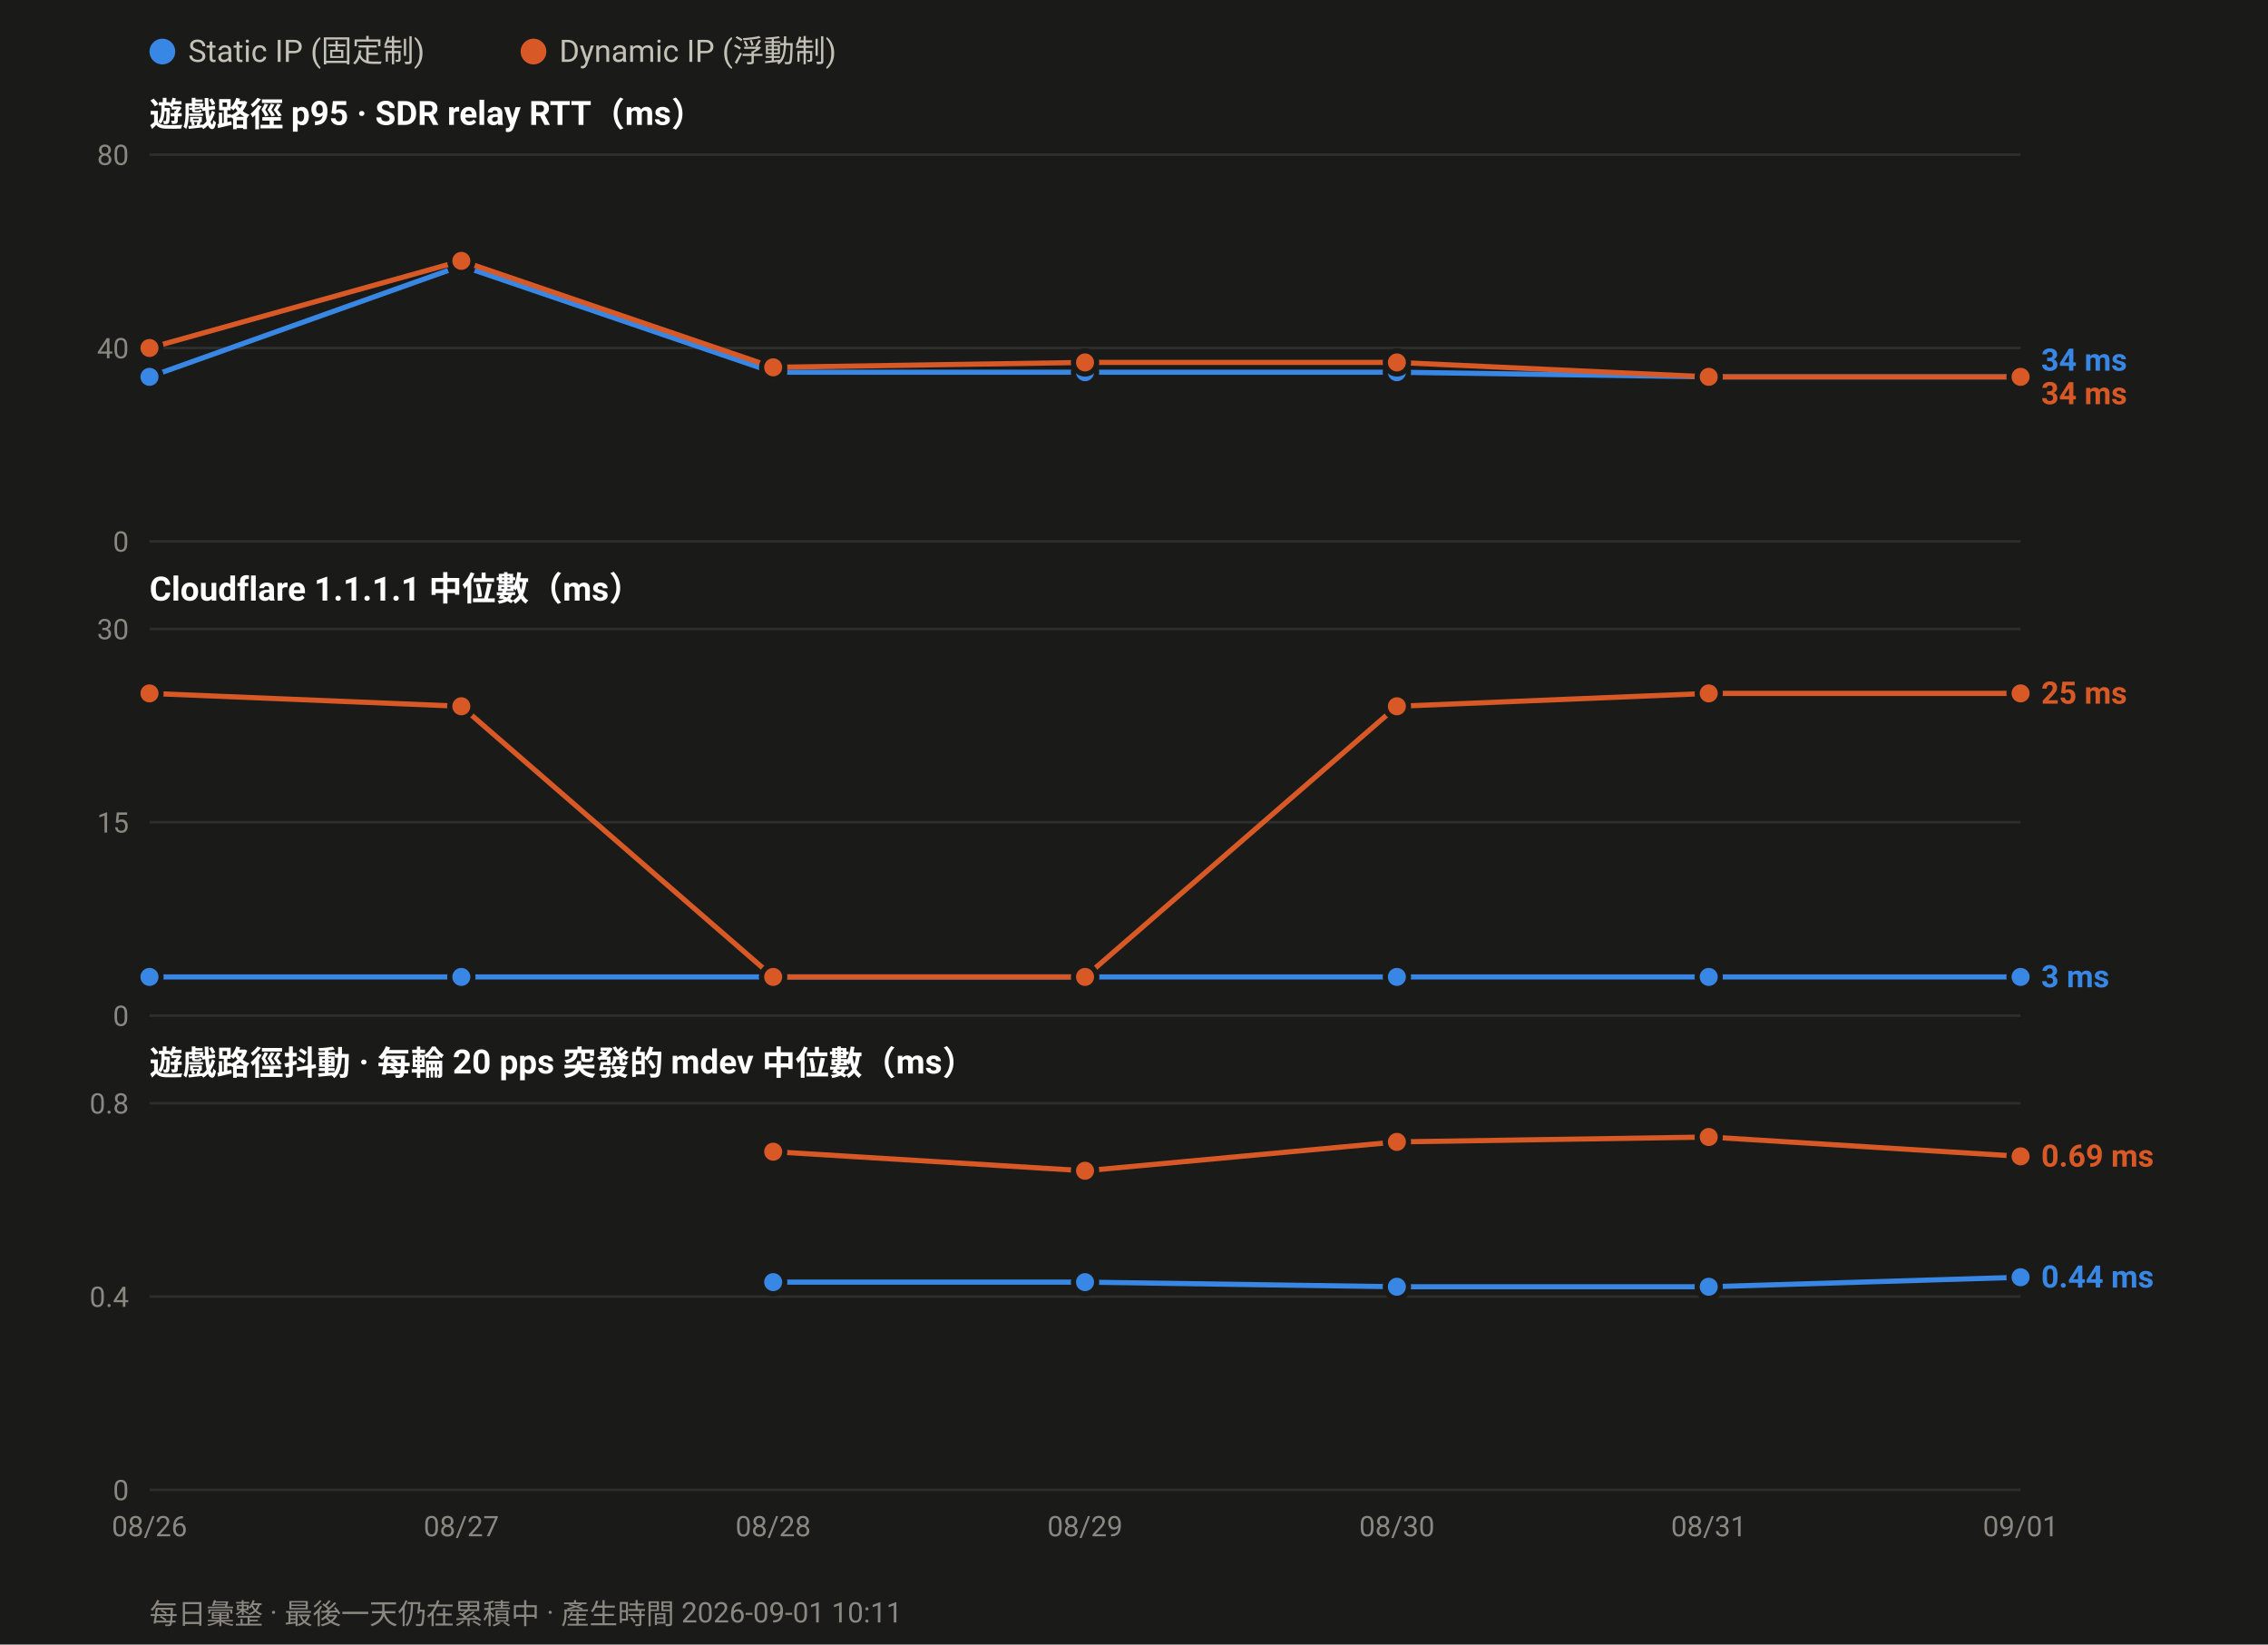
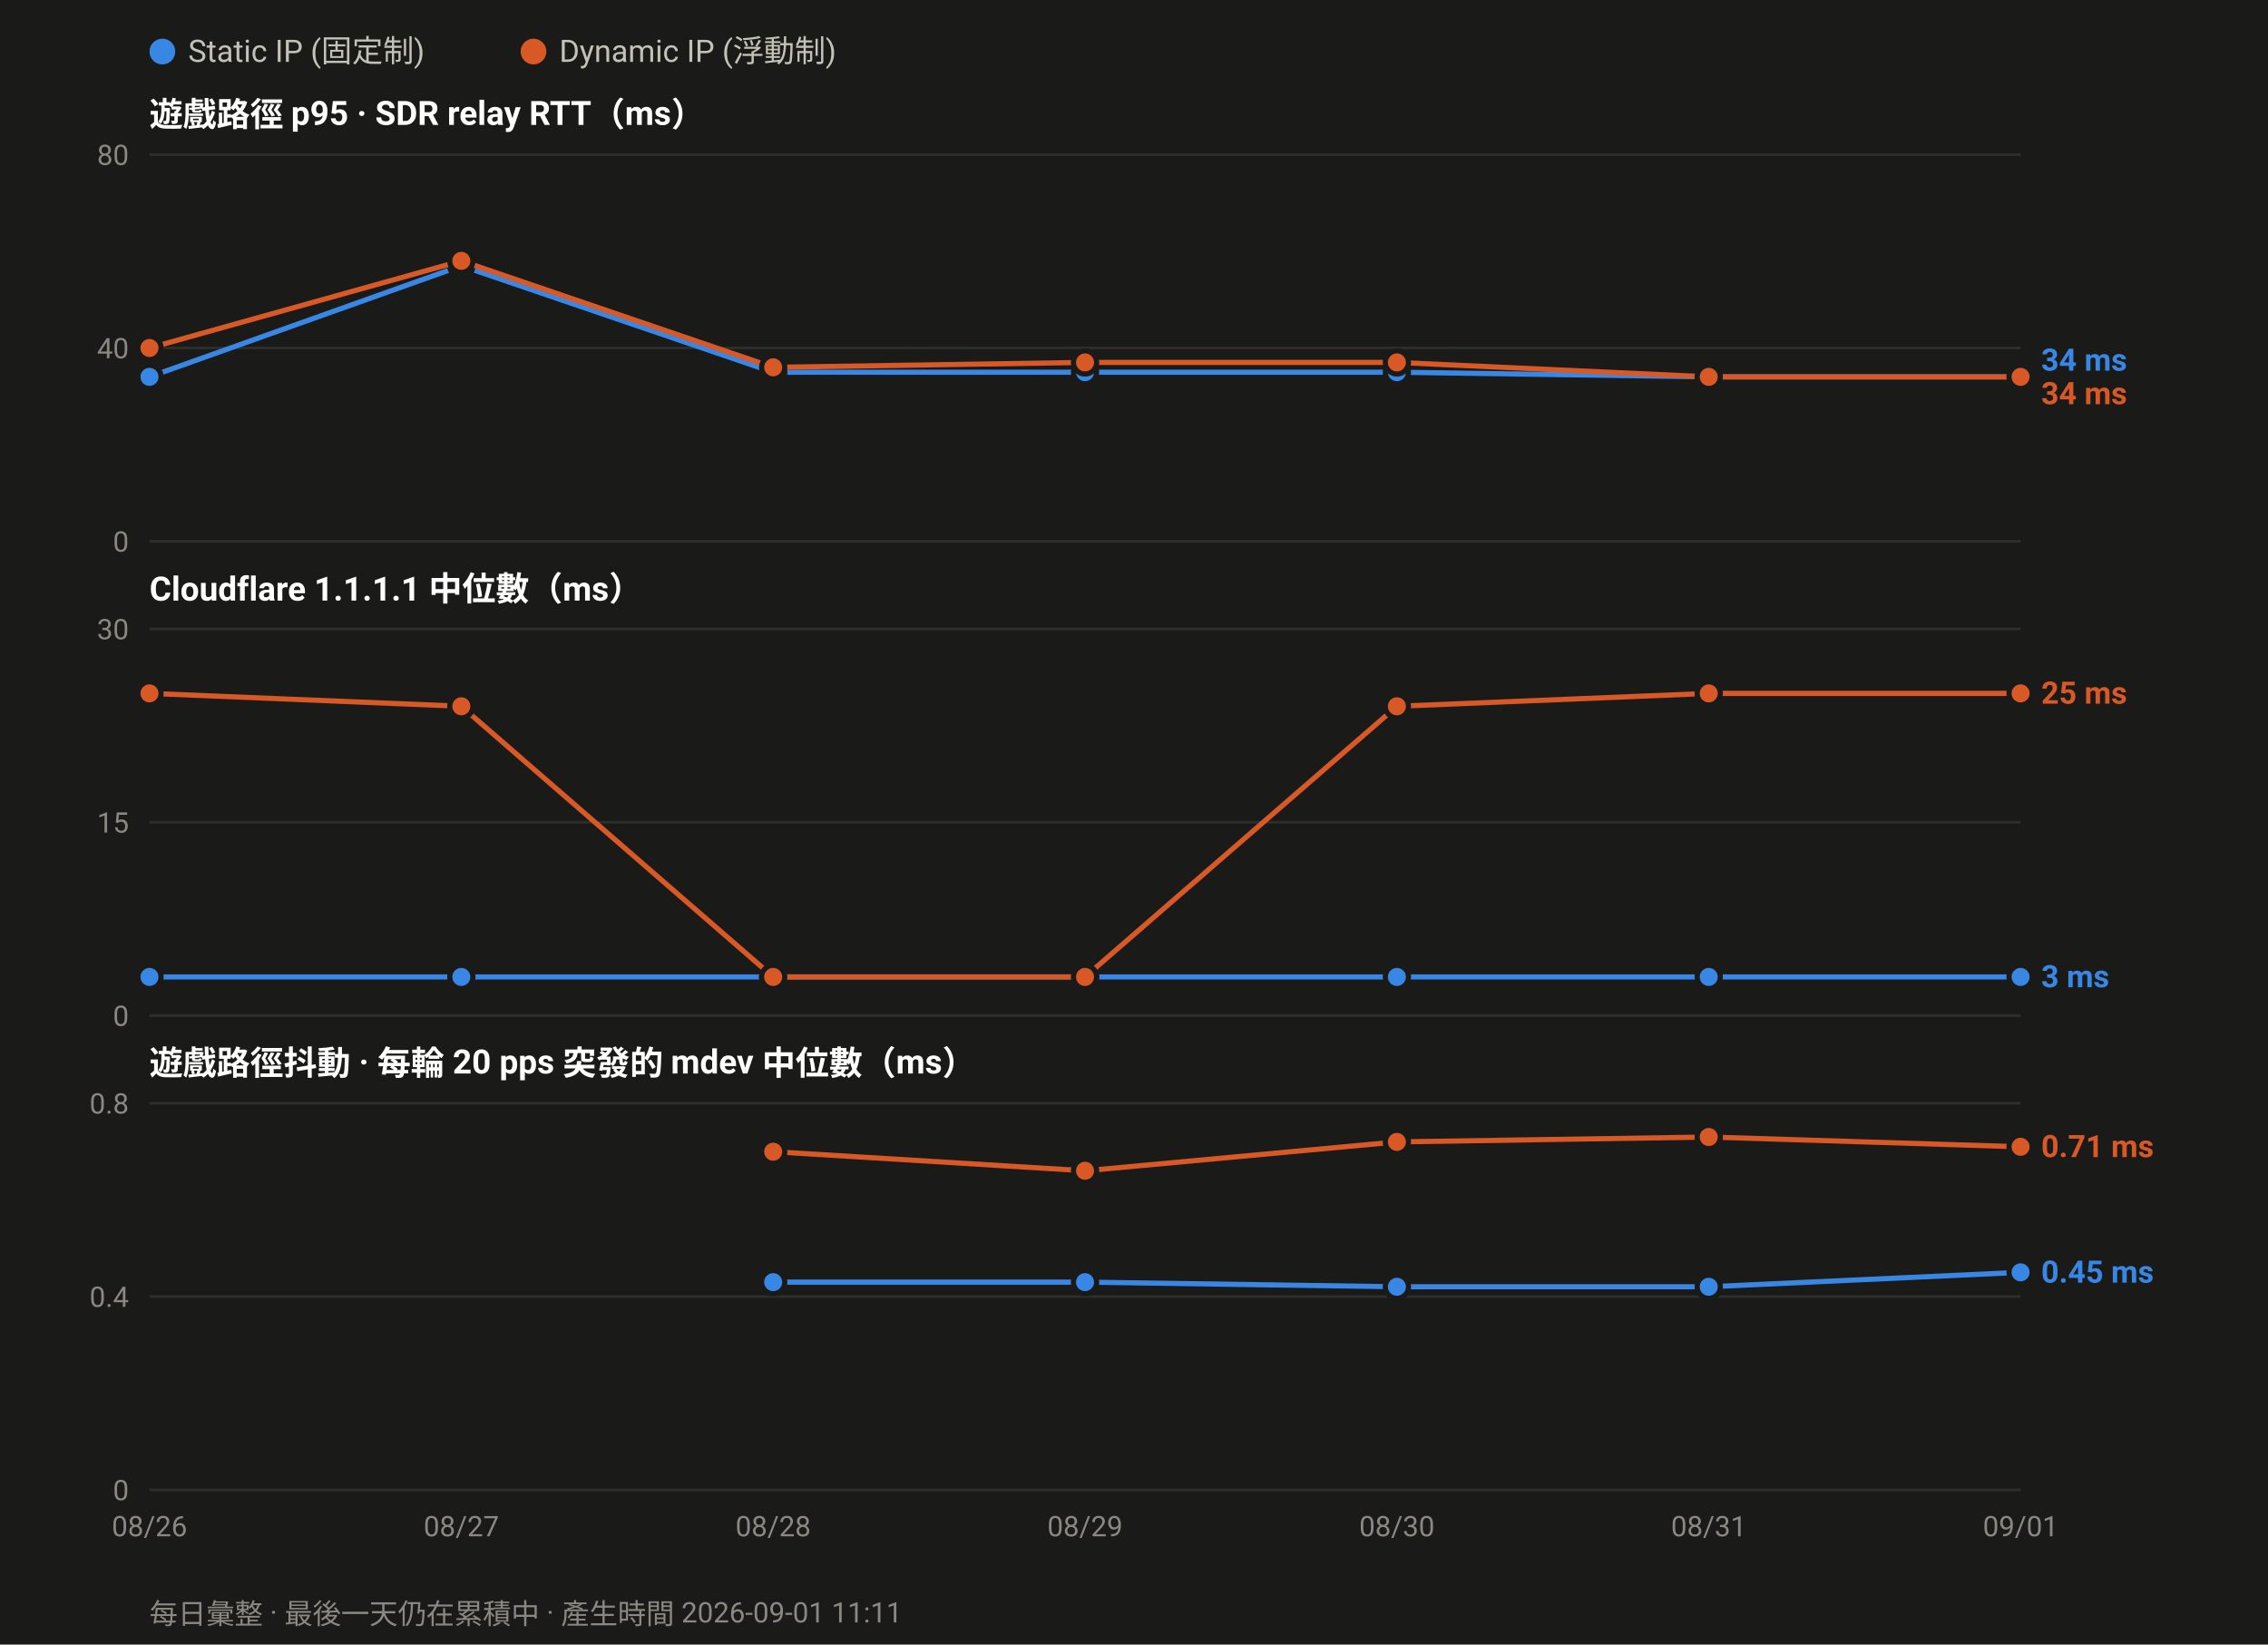
<svg xmlns="http://www.w3.org/2000/svg" width="880" height="638" viewBox="0 0 880 638" font-family="ui-sans-serif,-apple-system,Segoe UI,Roboto,Helvetica,Arial,sans-serif">
  <rect width="880" height="638" fill="#1a1a19" />
  <circle cx="63.0" cy="20" r="5" fill="#3987e5" />
  <text x="73.0" y="24" font-size="12" fill="#c3c2b7">Static IP (固定制)</text>
  <circle cx="207.0" cy="20" r="5" fill="#d95926" />
  <text x="217.0" y="24" font-size="12" fill="#c3c2b7">Dynamic IP (浮動制)</text>
  <text x="58" y="49.0" font-size="13" font-weight="600" fill="#ffffff">遊戲路徑 p95 · SDR relay RTT（ms）</text>
  <line x1="58" y1="210.0" x2="784.0" y2="210.0" stroke="#2e2e2c" stroke-width="1" />
  <text x="50" y="214.0" font-size="11" text-anchor="end" fill="#8a8880">0</text>
  <line x1="58" y1="135.0" x2="784.0" y2="135.0" stroke="#2e2e2c" stroke-width="1" />
  <text x="50" y="139.0" font-size="11" text-anchor="end" fill="#8a8880">40</text>
  <line x1="58" y1="60.0" x2="784.0" y2="60.0" stroke="#2e2e2c" stroke-width="1" />
  <text x="50" y="64.0" font-size="11" text-anchor="end" fill="#8a8880">80</text>
  <polyline fill="none" stroke="#3987e5" stroke-width="2" stroke-linejoin="round" points="58.0,146.2 179.0,103.1 300.0,144.4 421.0,144.4 542.0,144.4 663.0,146.2 784.0,146.2" />
  <circle cx="58.0" cy="146.2" r="4.5" fill="#3987e5" stroke="#1a1a19" stroke-width="2" />
  <circle cx="179.0" cy="103.1" r="4.5" fill="#3987e5" stroke="#1a1a19" stroke-width="2" />
  <circle cx="300.0" cy="144.4" r="4.5" fill="#3987e5" stroke="#1a1a19" stroke-width="2" />
  <circle cx="421.0" cy="144.4" r="4.5" fill="#3987e5" stroke="#1a1a19" stroke-width="2" />
  <circle cx="542.0" cy="144.4" r="4.5" fill="#3987e5" stroke="#1a1a19" stroke-width="2" />
  <circle cx="663.0" cy="146.2" r="4.5" fill="#3987e5" stroke="#1a1a19" stroke-width="2" />
  <circle cx="784.0" cy="146.2" r="4.5" fill="#3987e5" stroke="#1a1a19" stroke-width="2" />
  <polyline fill="none" stroke="#d95926" stroke-width="2" stroke-linejoin="round" points="58.0,135.0 179.0,101.2 300.0,142.5 421.0,140.6 542.0,140.6 663.0,146.2 784.0,146.2" />
  <circle cx="58.0" cy="135.0" r="4.5" fill="#d95926" stroke="#1a1a19" stroke-width="2" />
  <circle cx="179.0" cy="101.2" r="4.5" fill="#d95926" stroke="#1a1a19" stroke-width="2" />
  <circle cx="300.0" cy="142.5" r="4.5" fill="#d95926" stroke="#1a1a19" stroke-width="2" />
  <circle cx="421.0" cy="140.6" r="4.5" fill="#d95926" stroke="#1a1a19" stroke-width="2" />
  <circle cx="542.0" cy="140.6" r="4.5" fill="#d95926" stroke="#1a1a19" stroke-width="2" />
  <circle cx="663.0" cy="146.2" r="4.5" fill="#d95926" stroke="#1a1a19" stroke-width="2" />
  <circle cx="784.0" cy="146.2" r="4.5" fill="#d95926" stroke="#1a1a19" stroke-width="2" />
  <text x="792.0" y="143.8" font-size="12" font-weight="600" fill="#3987e5">34 ms</text>
  <text x="792.0" y="156.8" font-size="12" font-weight="600" fill="#d95926">34 ms</text>
  <text x="58" y="233.0" font-size="13" font-weight="600" fill="#ffffff">Cloudflare 1.1.1.1 中位數（ms）</text>
  <line x1="58" y1="394.0" x2="784.0" y2="394.0" stroke="#2e2e2c" stroke-width="1" />
  <text x="50" y="398.0" font-size="11" text-anchor="end" fill="#8a8880">0</text>
  <line x1="58" y1="319.0" x2="784.0" y2="319.0" stroke="#2e2e2c" stroke-width="1" />
  <text x="50" y="323.0" font-size="11" text-anchor="end" fill="#8a8880">15</text>
  <line x1="58" y1="244.0" x2="784.0" y2="244.0" stroke="#2e2e2c" stroke-width="1" />
  <text x="50" y="248.0" font-size="11" text-anchor="end" fill="#8a8880">30</text>
  <polyline fill="none" stroke="#3987e5" stroke-width="2" stroke-linejoin="round" points="58.0,379.0 179.0,379.0 300.0,379.0 421.0,379.0 542.0,379.0 663.0,379.0 784.0,379.0" />
  <circle cx="58.0" cy="379.0" r="4.5" fill="#3987e5" stroke="#1a1a19" stroke-width="2" />
  <circle cx="179.0" cy="379.0" r="4.5" fill="#3987e5" stroke="#1a1a19" stroke-width="2" />
  <circle cx="300.0" cy="379.0" r="4.5" fill="#3987e5" stroke="#1a1a19" stroke-width="2" />
  <circle cx="421.0" cy="379.0" r="4.5" fill="#3987e5" stroke="#1a1a19" stroke-width="2" />
  <circle cx="542.0" cy="379.0" r="4.5" fill="#3987e5" stroke="#1a1a19" stroke-width="2" />
  <circle cx="663.0" cy="379.0" r="4.5" fill="#3987e5" stroke="#1a1a19" stroke-width="2" />
  <circle cx="784.0" cy="379.0" r="4.5" fill="#3987e5" stroke="#1a1a19" stroke-width="2" />
  <polyline fill="none" stroke="#d95926" stroke-width="2" stroke-linejoin="round" points="58.0,269.0 179.0,274.0 300.0,379.0 421.0,379.0 542.0,274.0 663.0,269.0 784.0,269.0" />
  <circle cx="58.0" cy="269.0" r="4.5" fill="#d95926" stroke="#1a1a19" stroke-width="2" />
  <circle cx="179.0" cy="274.0" r="4.5" fill="#d95926" stroke="#1a1a19" stroke-width="2" />
  <circle cx="300.0" cy="379.0" r="4.5" fill="#d95926" stroke="#1a1a19" stroke-width="2" />
  <circle cx="421.0" cy="379.0" r="4.5" fill="#d95926" stroke="#1a1a19" stroke-width="2" />
  <circle cx="542.0" cy="274.0" r="4.5" fill="#d95926" stroke="#1a1a19" stroke-width="2" />
  <circle cx="663.0" cy="269.0" r="4.5" fill="#d95926" stroke="#1a1a19" stroke-width="2" />
  <circle cx="784.0" cy="269.0" r="4.5" fill="#d95926" stroke="#1a1a19" stroke-width="2" />
  <text x="792.0" y="273.0" font-size="12" font-weight="600" fill="#d95926">25 ms</text>
  <text x="792.0" y="383.0" font-size="12" font-weight="600" fill="#3987e5">3 ms</text>
  <text x="58" y="417.0" font-size="13" font-weight="600" fill="#ffffff">遊戲路徑抖動 · 每輪 20 pps 突發的 mdev 中位數（ms）</text>
  <line x1="58" y1="578.0" x2="784.0" y2="578.0" stroke="#2e2e2c" stroke-width="1" />
  <text x="50" y="582.0" font-size="11" text-anchor="end" fill="#8a8880">0</text>
  <line x1="58" y1="503.0" x2="784.0" y2="503.0" stroke="#2e2e2c" stroke-width="1" />
  <text x="50" y="507.0" font-size="11" text-anchor="end" fill="#8a8880">0.4</text>
  <line x1="58" y1="428.0" x2="784.0" y2="428.0" stroke="#2e2e2c" stroke-width="1" />
  <text x="50" y="432.0" font-size="11" text-anchor="end" fill="#8a8880">0.8</text>
-   <polyline fill="none" stroke="#3987e5" stroke-width="2" stroke-linejoin="round" points="300.0,497.4 421.0,497.4 542.0,499.2 663.0,499.2 784.0,495.5" />
+   <polyline fill="none" stroke="#3987e5" stroke-width="2" stroke-linejoin="round" points="300.0,497.4 421.0,497.4 542.0,499.2 663.0,499.2 784.0,493.6" />
  <circle cx="300.0" cy="497.4" r="4.5" fill="#3987e5" stroke="#1a1a19" stroke-width="2" />
  <circle cx="421.0" cy="497.4" r="4.5" fill="#3987e5" stroke="#1a1a19" stroke-width="2" />
  <circle cx="542.0" cy="499.2" r="4.5" fill="#3987e5" stroke="#1a1a19" stroke-width="2" />
  <circle cx="663.0" cy="499.2" r="4.5" fill="#3987e5" stroke="#1a1a19" stroke-width="2" />
-   <circle cx="784.0" cy="495.5" r="4.5" fill="#3987e5" stroke="#1a1a19" stroke-width="2" />
-   <polyline fill="none" stroke="#d95926" stroke-width="2" stroke-linejoin="round" points="300.0,446.8 421.0,454.2 542.0,443.0 663.0,441.1 784.0,448.6" />
+   <circle cx="784.0" cy="493.6" r="4.5" fill="#3987e5" stroke="#1a1a19" stroke-width="2" />
+   <polyline fill="none" stroke="#d95926" stroke-width="2" stroke-linejoin="round" points="300.0,446.8 421.0,454.2 542.0,443.0 663.0,441.1 784.0,444.9" />
  <circle cx="300.0" cy="446.8" r="4.5" fill="#d95926" stroke="#1a1a19" stroke-width="2" />
  <circle cx="421.0" cy="454.2" r="4.5" fill="#d95926" stroke="#1a1a19" stroke-width="2" />
  <circle cx="542.0" cy="443.0" r="4.5" fill="#d95926" stroke="#1a1a19" stroke-width="2" />
  <circle cx="663.0" cy="441.1" r="4.5" fill="#d95926" stroke="#1a1a19" stroke-width="2" />
-   <circle cx="784.0" cy="448.6" r="4.5" fill="#d95926" stroke="#1a1a19" stroke-width="2" />
-   <text x="792.0" y="452.6" font-size="12" font-weight="600" fill="#d95926">0.69 ms</text>
-   <text x="792.0" y="499.5" font-size="12" font-weight="600" fill="#3987e5">0.44 ms</text>
+   <circle cx="784.0" cy="444.9" r="4.5" fill="#d95926" stroke="#1a1a19" stroke-width="2" />
+   <text x="792.0" y="448.9" font-size="12" font-weight="600" fill="#d95926">0.71 ms</text>
+   <text x="792.0" y="497.6" font-size="12" font-weight="600" fill="#3987e5">0.45 ms</text>
  <text x="58.0" y="596.0" font-size="11" text-anchor="middle" fill="#8a8880">08/26</text>
  <text x="179.0" y="596.0" font-size="11" text-anchor="middle" fill="#8a8880">08/27</text>
  <text x="300.0" y="596.0" font-size="11" text-anchor="middle" fill="#8a8880">08/28</text>
  <text x="421.0" y="596.0" font-size="11" text-anchor="middle" fill="#8a8880">08/29</text>
  <text x="542.0" y="596.0" font-size="11" text-anchor="middle" fill="#8a8880">08/30</text>
  <text x="663.0" y="596.0" font-size="11" text-anchor="middle" fill="#8a8880">08/31</text>
  <text x="784.0" y="596.0" font-size="11" text-anchor="middle" fill="#8a8880">09/01</text>
-   <text x="58" y="630" font-size="11" fill="#8a8880">每日彙整 · 最後一天仍在累積中 · 產生時間 2026-09-01 10:11</text>
+   <text x="58" y="630" font-size="11" fill="#8a8880">每日彙整 · 最後一天仍在累積中 · 產生時間 2026-09-01 11:11</text>
</svg>
